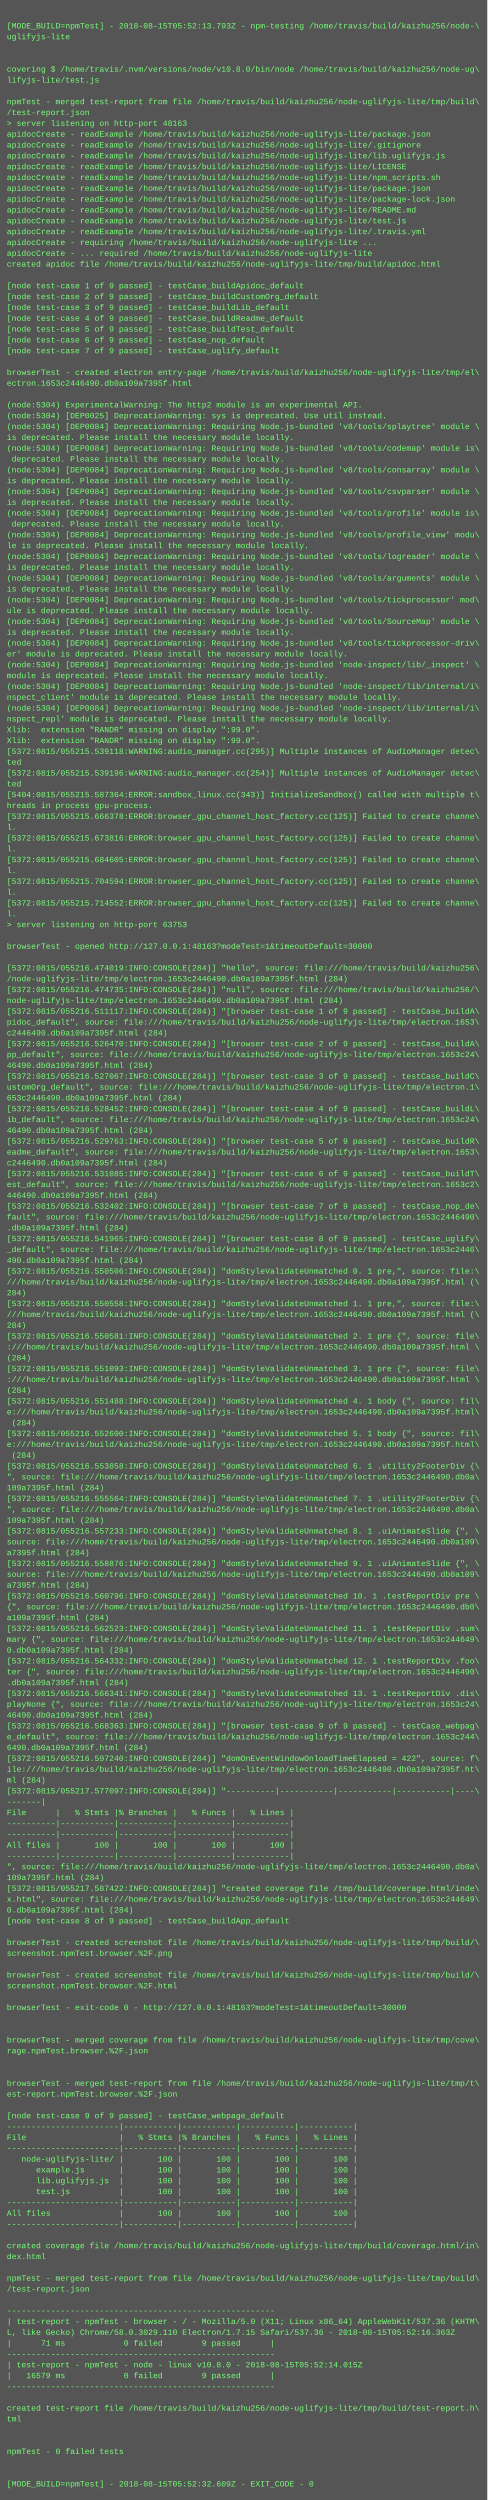
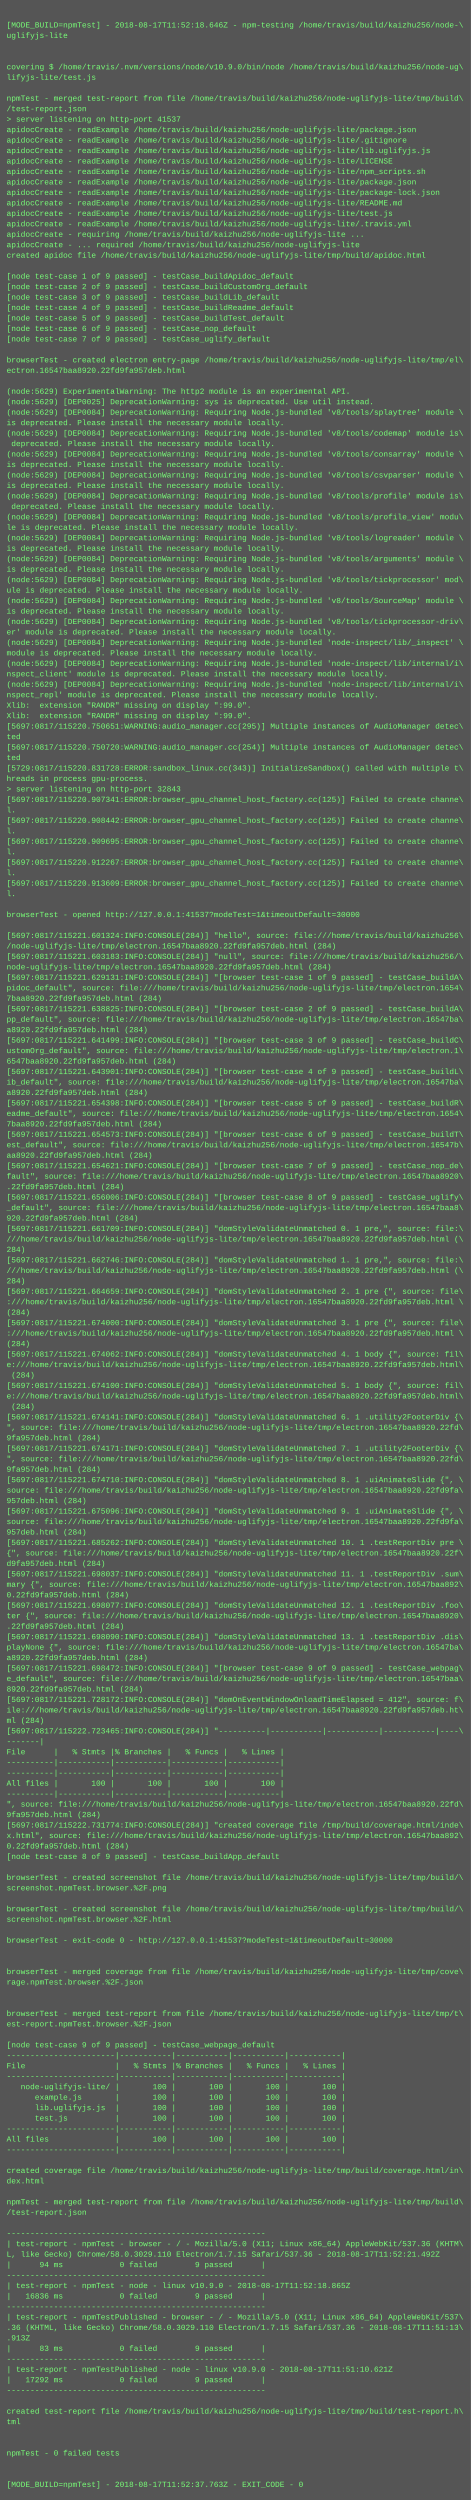
- <svg xmlns="http://www.w3.org/2000/svg" height="3694" width="720">
-   <rect height="3694" fill="#555" width="720" />
+ <svg xmlns="http://www.w3.org/2000/svg" height="3822" width="720">
+   <rect height="3822" fill="#555" width="720" />
  <text fill="#7f7" font-family="Courier New" font-size="12" xml:space="preserve">
    <tspan x="10" y="26" />
-     <tspan x="10" y="42">[MODE_BUILD=npmTest] - 2018-08-15T05:52:13.793Z - npm-testing /home/travis/build/kaizhu256/node-\</tspan>
+     <tspan x="10" y="42">[MODE_BUILD=npmTest] - 2018-08-17T11:52:18.646Z - npm-testing /home/travis/build/kaizhu256/node-\</tspan>
    <tspan x="10" y="58">uglifyjs-lite</tspan>
    <tspan x="10" y="74" />
    <tspan x="10" y="90" />
-     <tspan x="10" y="106">covering $ /home/travis/.nvm/versions/node/v10.8.0/bin/node /home/travis/build/kaizhu256/node-ug\</tspan>
+     <tspan x="10" y="106">covering $ /home/travis/.nvm/versions/node/v10.9.0/bin/node /home/travis/build/kaizhu256/node-ug\</tspan>
    <tspan x="10" y="122">lifyjs-lite/test.js</tspan>
    <tspan x="10" y="138" />
    <tspan x="10" y="154">npmTest - merged test-report from file /home/travis/build/kaizhu256/node-uglifyjs-lite/tmp/build\</tspan>
    <tspan x="10" y="170">/test-report.json</tspan>
-     <tspan x="10" y="186">&gt; server listening on http-port 48163</tspan>
+     <tspan x="10" y="186">&gt; server listening on http-port 41537</tspan>
    <tspan x="10" y="202">apidocCreate - readExample /home/travis/build/kaizhu256/node-uglifyjs-lite/package.json</tspan>
    <tspan x="10" y="218">apidocCreate - readExample /home/travis/build/kaizhu256/node-uglifyjs-lite/.gitignore</tspan>
    <tspan x="10" y="234">apidocCreate - readExample /home/travis/build/kaizhu256/node-uglifyjs-lite/lib.uglifyjs.js</tspan>
    <tspan x="10" y="250">apidocCreate - readExample /home/travis/build/kaizhu256/node-uglifyjs-lite/LICENSE</tspan>
    <tspan x="10" y="266">apidocCreate - readExample /home/travis/build/kaizhu256/node-uglifyjs-lite/npm_scripts.sh</tspan>
    <tspan x="10" y="282">apidocCreate - readExample /home/travis/build/kaizhu256/node-uglifyjs-lite/package.json</tspan>
    <tspan x="10" y="298">apidocCreate - readExample /home/travis/build/kaizhu256/node-uglifyjs-lite/package-lock.json</tspan>
    <tspan x="10" y="314">apidocCreate - readExample /home/travis/build/kaizhu256/node-uglifyjs-lite/README.md</tspan>
    <tspan x="10" y="330">apidocCreate - readExample /home/travis/build/kaizhu256/node-uglifyjs-lite/test.js</tspan>
    <tspan x="10" y="346">apidocCreate - readExample /home/travis/build/kaizhu256/node-uglifyjs-lite/.travis.yml</tspan>
    <tspan x="10" y="362">apidocCreate - requiring /home/travis/build/kaizhu256/node-uglifyjs-lite ...</tspan>
    <tspan x="10" y="378">apidocCreate - ... required /home/travis/build/kaizhu256/node-uglifyjs-lite</tspan>
    <tspan x="10" y="394">created apidoc file /home/travis/build/kaizhu256/node-uglifyjs-lite/tmp/build/apidoc.html</tspan>
    <tspan x="10" y="410" />
    <tspan x="10" y="426">[node test-case 1 of 9 passed] - testCase_buildApidoc_default</tspan>
    <tspan x="10" y="442">[node test-case 2 of 9 passed] - testCase_buildCustomOrg_default</tspan>
    <tspan x="10" y="458">[node test-case 3 of 9 passed] - testCase_buildLib_default</tspan>
    <tspan x="10" y="474">[node test-case 4 of 9 passed] - testCase_buildReadme_default</tspan>
    <tspan x="10" y="490">[node test-case 5 of 9 passed] - testCase_buildTest_default</tspan>
    <tspan x="10" y="506">[node test-case 6 of 9 passed] - testCase_nop_default</tspan>
    <tspan x="10" y="522">[node test-case 7 of 9 passed] - testCase_uglify_default</tspan>
    <tspan x="10" y="538" />
    <tspan x="10" y="554">browserTest - created electron entry-page /home/travis/build/kaizhu256/node-uglifyjs-lite/tmp/el\</tspan>
-     <tspan x="10" y="570">ectron.1653c2446490.db0a109a7395f.html</tspan>
+     <tspan x="10" y="570">ectron.16547baa8920.22fd9fa957deb.html</tspan>
    <tspan x="10" y="586" />
-     <tspan x="10" y="602">(node:5304) ExperimentalWarning: The http2 module is an experimental API.</tspan>
-     <tspan x="10" y="618">(node:5304) [DEP0025] DeprecationWarning: sys is deprecated. Use util instead.</tspan>
-     <tspan x="10" y="634">(node:5304) [DEP0084] DeprecationWarning: Requiring Node.js-bundled 'v8/tools/splaytree' module \</tspan>
+     <tspan x="10" y="602">(node:5629) ExperimentalWarning: The http2 module is an experimental API.</tspan>
+     <tspan x="10" y="618">(node:5629) [DEP0025] DeprecationWarning: sys is deprecated. Use util instead.</tspan>
+     <tspan x="10" y="634">(node:5629) [DEP0084] DeprecationWarning: Requiring Node.js-bundled 'v8/tools/splaytree' module \</tspan>
    <tspan x="10" y="650">is deprecated. Please install the necessary module locally.</tspan>
-     <tspan x="10" y="666">(node:5304) [DEP0084] DeprecationWarning: Requiring Node.js-bundled 'v8/tools/codemap' module is\</tspan>
+     <tspan x="10" y="666">(node:5629) [DEP0084] DeprecationWarning: Requiring Node.js-bundled 'v8/tools/codemap' module is\</tspan>
    <tspan x="10" y="682"> deprecated. Please install the necessary module locally.</tspan>
-     <tspan x="10" y="698">(node:5304) [DEP0084] DeprecationWarning: Requiring Node.js-bundled 'v8/tools/consarray' module \</tspan>
+     <tspan x="10" y="698">(node:5629) [DEP0084] DeprecationWarning: Requiring Node.js-bundled 'v8/tools/consarray' module \</tspan>
    <tspan x="10" y="714">is deprecated. Please install the necessary module locally.</tspan>
-     <tspan x="10" y="730">(node:5304) [DEP0084] DeprecationWarning: Requiring Node.js-bundled 'v8/tools/csvparser' module \</tspan>
+     <tspan x="10" y="730">(node:5629) [DEP0084] DeprecationWarning: Requiring Node.js-bundled 'v8/tools/csvparser' module \</tspan>
    <tspan x="10" y="746">is deprecated. Please install the necessary module locally.</tspan>
-     <tspan x="10" y="762">(node:5304) [DEP0084] DeprecationWarning: Requiring Node.js-bundled 'v8/tools/profile' module is\</tspan>
+     <tspan x="10" y="762">(node:5629) [DEP0084] DeprecationWarning: Requiring Node.js-bundled 'v8/tools/profile' module is\</tspan>
    <tspan x="10" y="778"> deprecated. Please install the necessary module locally.</tspan>
-     <tspan x="10" y="794">(node:5304) [DEP0084] DeprecationWarning: Requiring Node.js-bundled 'v8/tools/profile_view' modu\</tspan>
+     <tspan x="10" y="794">(node:5629) [DEP0084] DeprecationWarning: Requiring Node.js-bundled 'v8/tools/profile_view' modu\</tspan>
    <tspan x="10" y="810">le is deprecated. Please install the necessary module locally.</tspan>
-     <tspan x="10" y="826">(node:5304) [DEP0084] DeprecationWarning: Requiring Node.js-bundled 'v8/tools/logreader' module \</tspan>
+     <tspan x="10" y="826">(node:5629) [DEP0084] DeprecationWarning: Requiring Node.js-bundled 'v8/tools/logreader' module \</tspan>
    <tspan x="10" y="842">is deprecated. Please install the necessary module locally.</tspan>
-     <tspan x="10" y="858">(node:5304) [DEP0084] DeprecationWarning: Requiring Node.js-bundled 'v8/tools/arguments' module \</tspan>
+     <tspan x="10" y="858">(node:5629) [DEP0084] DeprecationWarning: Requiring Node.js-bundled 'v8/tools/arguments' module \</tspan>
    <tspan x="10" y="874">is deprecated. Please install the necessary module locally.</tspan>
-     <tspan x="10" y="890">(node:5304) [DEP0084] DeprecationWarning: Requiring Node.js-bundled 'v8/tools/tickprocessor' mod\</tspan>
+     <tspan x="10" y="890">(node:5629) [DEP0084] DeprecationWarning: Requiring Node.js-bundled 'v8/tools/tickprocessor' mod\</tspan>
    <tspan x="10" y="906">ule is deprecated. Please install the necessary module locally.</tspan>
-     <tspan x="10" y="922">(node:5304) [DEP0084] DeprecationWarning: Requiring Node.js-bundled 'v8/tools/SourceMap' module \</tspan>
+     <tspan x="10" y="922">(node:5629) [DEP0084] DeprecationWarning: Requiring Node.js-bundled 'v8/tools/SourceMap' module \</tspan>
    <tspan x="10" y="938">is deprecated. Please install the necessary module locally.</tspan>
-     <tspan x="10" y="954">(node:5304) [DEP0084] DeprecationWarning: Requiring Node.js-bundled 'v8/tools/tickprocessor-driv\</tspan>
+     <tspan x="10" y="954">(node:5629) [DEP0084] DeprecationWarning: Requiring Node.js-bundled 'v8/tools/tickprocessor-driv\</tspan>
    <tspan x="10" y="970">er' module is deprecated. Please install the necessary module locally.</tspan>
-     <tspan x="10" y="986">(node:5304) [DEP0084] DeprecationWarning: Requiring Node.js-bundled 'node-inspect/lib/_inspect' \</tspan>
+     <tspan x="10" y="986">(node:5629) [DEP0084] DeprecationWarning: Requiring Node.js-bundled 'node-inspect/lib/_inspect' \</tspan>
    <tspan x="10" y="1002">module is deprecated. Please install the necessary module locally.</tspan>
-     <tspan x="10" y="1018">(node:5304) [DEP0084] DeprecationWarning: Requiring Node.js-bundled 'node-inspect/lib/internal/i\</tspan>
+     <tspan x="10" y="1018">(node:5629) [DEP0084] DeprecationWarning: Requiring Node.js-bundled 'node-inspect/lib/internal/i\</tspan>
    <tspan x="10" y="1034">nspect_client' module is deprecated. Please install the necessary module locally.</tspan>
-     <tspan x="10" y="1050">(node:5304) [DEP0084] DeprecationWarning: Requiring Node.js-bundled 'node-inspect/lib/internal/i\</tspan>
+     <tspan x="10" y="1050">(node:5629) [DEP0084] DeprecationWarning: Requiring Node.js-bundled 'node-inspect/lib/internal/i\</tspan>
    <tspan x="10" y="1066">nspect_repl' module is deprecated. Please install the necessary module locally.</tspan>
    <tspan x="10" y="1082">Xlib:  extension "RANDR" missing on display ":99.0".</tspan>
    <tspan x="10" y="1098">Xlib:  extension "RANDR" missing on display ":99.0".</tspan>
-     <tspan x="10" y="1114">[5372:0815/055215.539118:WARNING:audio_manager.cc(295)] Multiple instances of AudioManager detec\</tspan>
+     <tspan x="10" y="1114">[5697:0817/115220.750651:WARNING:audio_manager.cc(295)] Multiple instances of AudioManager detec\</tspan>
    <tspan x="10" y="1130">ted</tspan>
-     <tspan x="10" y="1146">[5372:0815/055215.539196:WARNING:audio_manager.cc(254)] Multiple instances of AudioManager detec\</tspan>
+     <tspan x="10" y="1146">[5697:0817/115220.750720:WARNING:audio_manager.cc(254)] Multiple instances of AudioManager detec\</tspan>
    <tspan x="10" y="1162">ted</tspan>
-     <tspan x="10" y="1178">[5404:0815/055215.587364:ERROR:sandbox_linux.cc(343)] InitializeSandbox() called with multiple t\</tspan>
+     <tspan x="10" y="1178">[5729:0817/115220.831728:ERROR:sandbox_linux.cc(343)] InitializeSandbox() called with multiple t\</tspan>
    <tspan x="10" y="1194">hreads in process gpu-process. </tspan>
-     <tspan x="10" y="1210">[5372:0815/055215.666378:ERROR:browser_gpu_channel_host_factory.cc(125)] Failed to create channe\</tspan>
-     <tspan x="10" y="1226">l.</tspan>
-     <tspan x="10" y="1242">[5372:0815/055215.673816:ERROR:browser_gpu_channel_host_factory.cc(125)] Failed to create channe\</tspan>
-     <tspan x="10" y="1258">l.</tspan>
-     <tspan x="10" y="1274">[5372:0815/055215.684605:ERROR:browser_gpu_channel_host_factory.cc(125)] Failed to create channe\</tspan>
-     <tspan x="10" y="1290">l.</tspan>
-     <tspan x="10" y="1306">[5372:0815/055215.704594:ERROR:browser_gpu_channel_host_factory.cc(125)] Failed to create channe\</tspan>
-     <tspan x="10" y="1322">l.</tspan>
-     <tspan x="10" y="1338">[5372:0815/055215.714552:ERROR:browser_gpu_channel_host_factory.cc(125)] Failed to create channe\</tspan>
-     <tspan x="10" y="1354">l.</tspan>
-     <tspan x="10" y="1370">&gt; server listening on http-port 63753</tspan>
+     <tspan x="10" y="1210">&gt; server listening on http-port 32843</tspan>
+     <tspan x="10" y="1226">[5697:0817/115220.907341:ERROR:browser_gpu_channel_host_factory.cc(125)] Failed to create channe\</tspan>
+     <tspan x="10" y="1242">l.</tspan>
+     <tspan x="10" y="1258">[5697:0817/115220.908442:ERROR:browser_gpu_channel_host_factory.cc(125)] Failed to create channe\</tspan>
+     <tspan x="10" y="1274">l.</tspan>
+     <tspan x="10" y="1290">[5697:0817/115220.909695:ERROR:browser_gpu_channel_host_factory.cc(125)] Failed to create channe\</tspan>
+     <tspan x="10" y="1306">l.</tspan>
+     <tspan x="10" y="1322">[5697:0817/115220.912267:ERROR:browser_gpu_channel_host_factory.cc(125)] Failed to create channe\</tspan>
+     <tspan x="10" y="1338">l.</tspan>
+     <tspan x="10" y="1354">[5697:0817/115220.913609:ERROR:browser_gpu_channel_host_factory.cc(125)] Failed to create channe\</tspan>
+     <tspan x="10" y="1370">l.</tspan>
    <tspan x="10" y="1386" />
-     <tspan x="10" y="1402">browserTest - opened http://127.0.0.1:48163?modeTest=1&amp;timeoutDefault=30000</tspan>
+     <tspan x="10" y="1402">browserTest - opened http://127.0.0.1:41537?modeTest=1&amp;timeoutDefault=30000</tspan>
    <tspan x="10" y="1418" />
-     <tspan x="10" y="1434">[5372:0815/055216.474019:INFO:CONSOLE(284)] "hello", source: file:///home/travis/build/kaizhu256\</tspan>
-     <tspan x="10" y="1450">/node-uglifyjs-lite/tmp/electron.1653c2446490.db0a109a7395f.html (284)</tspan>
-     <tspan x="10" y="1466">[5372:0815/055216.474735:INFO:CONSOLE(284)] "null", source: file:///home/travis/build/kaizhu256/\</tspan>
-     <tspan x="10" y="1482">node-uglifyjs-lite/tmp/electron.1653c2446490.db0a109a7395f.html (284)</tspan>
-     <tspan x="10" y="1498">[5372:0815/055216.511117:INFO:CONSOLE(284)] "[browser test-case 1 of 9 passed] - testCase_buildA\</tspan>
-     <tspan x="10" y="1514">pidoc_default", source: file:///home/travis/build/kaizhu256/node-uglifyjs-lite/tmp/electron.1653\</tspan>
-     <tspan x="10" y="1530">c2446490.db0a109a7395f.html (284)</tspan>
-     <tspan x="10" y="1546">[5372:0815/055216.526470:INFO:CONSOLE(284)] "[browser test-case 2 of 9 passed] - testCase_buildA\</tspan>
-     <tspan x="10" y="1562">pp_default", source: file:///home/travis/build/kaizhu256/node-uglifyjs-lite/tmp/electron.1653c24\</tspan>
-     <tspan x="10" y="1578">46490.db0a109a7395f.html (284)</tspan>
-     <tspan x="10" y="1594">[5372:0815/055216.527067:INFO:CONSOLE(284)] "[browser test-case 3 of 9 passed] - testCase_buildC\</tspan>
+     <tspan x="10" y="1434">[5697:0817/115221.601324:INFO:CONSOLE(284)] "hello", source: file:///home/travis/build/kaizhu256\</tspan>
+     <tspan x="10" y="1450">/node-uglifyjs-lite/tmp/electron.16547baa8920.22fd9fa957deb.html (284)</tspan>
+     <tspan x="10" y="1466">[5697:0817/115221.603183:INFO:CONSOLE(284)] "null", source: file:///home/travis/build/kaizhu256/\</tspan>
+     <tspan x="10" y="1482">node-uglifyjs-lite/tmp/electron.16547baa8920.22fd9fa957deb.html (284)</tspan>
+     <tspan x="10" y="1498">[5697:0817/115221.629131:INFO:CONSOLE(284)] "[browser test-case 1 of 9 passed] - testCase_buildA\</tspan>
+     <tspan x="10" y="1514">pidoc_default", source: file:///home/travis/build/kaizhu256/node-uglifyjs-lite/tmp/electron.1654\</tspan>
+     <tspan x="10" y="1530">7baa8920.22fd9fa957deb.html (284)</tspan>
+     <tspan x="10" y="1546">[5697:0817/115221.638825:INFO:CONSOLE(284)] "[browser test-case 2 of 9 passed] - testCase_buildA\</tspan>
+     <tspan x="10" y="1562">pp_default", source: file:///home/travis/build/kaizhu256/node-uglifyjs-lite/tmp/electron.16547ba\</tspan>
+     <tspan x="10" y="1578">a8920.22fd9fa957deb.html (284)</tspan>
+     <tspan x="10" y="1594">[5697:0817/115221.641499:INFO:CONSOLE(284)] "[browser test-case 3 of 9 passed] - testCase_buildC\</tspan>
    <tspan x="10" y="1610">ustomOrg_default", source: file:///home/travis/build/kaizhu256/node-uglifyjs-lite/tmp/electron.1\</tspan>
-     <tspan x="10" y="1626">653c2446490.db0a109a7395f.html (284)</tspan>
-     <tspan x="10" y="1642">[5372:0815/055216.528452:INFO:CONSOLE(284)] "[browser test-case 4 of 9 passed] - testCase_buildL\</tspan>
-     <tspan x="10" y="1658">ib_default", source: file:///home/travis/build/kaizhu256/node-uglifyjs-lite/tmp/electron.1653c24\</tspan>
-     <tspan x="10" y="1674">46490.db0a109a7395f.html (284)</tspan>
-     <tspan x="10" y="1690">[5372:0815/055216.529763:INFO:CONSOLE(284)] "[browser test-case 5 of 9 passed] - testCase_buildR\</tspan>
-     <tspan x="10" y="1706">eadme_default", source: file:///home/travis/build/kaizhu256/node-uglifyjs-lite/tmp/electron.1653\</tspan>
-     <tspan x="10" y="1722">c2446490.db0a109a7395f.html (284)</tspan>
-     <tspan x="10" y="1738">[5372:0815/055216.531085:INFO:CONSOLE(284)] "[browser test-case 6 of 9 passed] - testCase_buildT\</tspan>
-     <tspan x="10" y="1754">est_default", source: file:///home/travis/build/kaizhu256/node-uglifyjs-lite/tmp/electron.1653c2\</tspan>
-     <tspan x="10" y="1770">446490.db0a109a7395f.html (284)</tspan>
-     <tspan x="10" y="1786">[5372:0815/055216.532402:INFO:CONSOLE(284)] "[browser test-case 7 of 9 passed] - testCase_nop_de\</tspan>
-     <tspan x="10" y="1802">fault", source: file:///home/travis/build/kaizhu256/node-uglifyjs-lite/tmp/electron.1653c2446490\</tspan>
-     <tspan x="10" y="1818">.db0a109a7395f.html (284)</tspan>
-     <tspan x="10" y="1834">[5372:0815/055216.541965:INFO:CONSOLE(284)] "[browser test-case 8 of 9 passed] - testCase_uglify\</tspan>
-     <tspan x="10" y="1850">_default", source: file:///home/travis/build/kaizhu256/node-uglifyjs-lite/tmp/electron.1653c2446\</tspan>
-     <tspan x="10" y="1866">490.db0a109a7395f.html (284)</tspan>
-     <tspan x="10" y="1882">[5372:0815/055216.550506:INFO:CONSOLE(284)] "domStyleValidateUnmatched 0. 1 pre,", source: file:\</tspan>
-     <tspan x="10" y="1898">///home/travis/build/kaizhu256/node-uglifyjs-lite/tmp/electron.1653c2446490.db0a109a7395f.html (\</tspan>
+     <tspan x="10" y="1626">6547baa8920.22fd9fa957deb.html (284)</tspan>
+     <tspan x="10" y="1642">[5697:0817/115221.643901:INFO:CONSOLE(284)] "[browser test-case 4 of 9 passed] - testCase_buildL\</tspan>
+     <tspan x="10" y="1658">ib_default", source: file:///home/travis/build/kaizhu256/node-uglifyjs-lite/tmp/electron.16547ba\</tspan>
+     <tspan x="10" y="1674">a8920.22fd9fa957deb.html (284)</tspan>
+     <tspan x="10" y="1690">[5697:0817/115221.654398:INFO:CONSOLE(284)] "[browser test-case 5 of 9 passed] - testCase_buildR\</tspan>
+     <tspan x="10" y="1706">eadme_default", source: file:///home/travis/build/kaizhu256/node-uglifyjs-lite/tmp/electron.1654\</tspan>
+     <tspan x="10" y="1722">7baa8920.22fd9fa957deb.html (284)</tspan>
+     <tspan x="10" y="1738">[5697:0817/115221.654573:INFO:CONSOLE(284)] "[browser test-case 6 of 9 passed] - testCase_buildT\</tspan>
+     <tspan x="10" y="1754">est_default", source: file:///home/travis/build/kaizhu256/node-uglifyjs-lite/tmp/electron.16547b\</tspan>
+     <tspan x="10" y="1770">aa8920.22fd9fa957deb.html (284)</tspan>
+     <tspan x="10" y="1786">[5697:0817/115221.654621:INFO:CONSOLE(284)] "[browser test-case 7 of 9 passed] - testCase_nop_de\</tspan>
+     <tspan x="10" y="1802">fault", source: file:///home/travis/build/kaizhu256/node-uglifyjs-lite/tmp/electron.16547baa8920\</tspan>
+     <tspan x="10" y="1818">.22fd9fa957deb.html (284)</tspan>
+     <tspan x="10" y="1834">[5697:0817/115221.656006:INFO:CONSOLE(284)] "[browser test-case 8 of 9 passed] - testCase_uglify\</tspan>
+     <tspan x="10" y="1850">_default", source: file:///home/travis/build/kaizhu256/node-uglifyjs-lite/tmp/electron.16547baa8\</tspan>
+     <tspan x="10" y="1866">920.22fd9fa957deb.html (284)</tspan>
+     <tspan x="10" y="1882">[5697:0817/115221.661709:INFO:CONSOLE(284)] "domStyleValidateUnmatched 0. 1 pre,", source: file:\</tspan>
+     <tspan x="10" y="1898">///home/travis/build/kaizhu256/node-uglifyjs-lite/tmp/electron.16547baa8920.22fd9fa957deb.html (\</tspan>
    <tspan x="10" y="1914">284)</tspan>
-     <tspan x="10" y="1930">[5372:0815/055216.550558:INFO:CONSOLE(284)] "domStyleValidateUnmatched 1. 1 pre,", source: file:\</tspan>
-     <tspan x="10" y="1946">///home/travis/build/kaizhu256/node-uglifyjs-lite/tmp/electron.1653c2446490.db0a109a7395f.html (\</tspan>
+     <tspan x="10" y="1930">[5697:0817/115221.662746:INFO:CONSOLE(284)] "domStyleValidateUnmatched 1. 1 pre,", source: file:\</tspan>
+     <tspan x="10" y="1946">///home/travis/build/kaizhu256/node-uglifyjs-lite/tmp/electron.16547baa8920.22fd9fa957deb.html (\</tspan>
    <tspan x="10" y="1962">284)</tspan>
-     <tspan x="10" y="1978">[5372:0815/055216.550581:INFO:CONSOLE(284)] "domStyleValidateUnmatched 2. 1 pre {", source: file\</tspan>
-     <tspan x="10" y="1994">:///home/travis/build/kaizhu256/node-uglifyjs-lite/tmp/electron.1653c2446490.db0a109a7395f.html \</tspan>
+     <tspan x="10" y="1978">[5697:0817/115221.664659:INFO:CONSOLE(284)] "domStyleValidateUnmatched 2. 1 pre {", source: file\</tspan>
+     <tspan x="10" y="1994">:///home/travis/build/kaizhu256/node-uglifyjs-lite/tmp/electron.16547baa8920.22fd9fa957deb.html \</tspan>
    <tspan x="10" y="2010">(284)</tspan>
-     <tspan x="10" y="2026">[5372:0815/055216.551093:INFO:CONSOLE(284)] "domStyleValidateUnmatched 3. 1 pre {", source: file\</tspan>
-     <tspan x="10" y="2042">:///home/travis/build/kaizhu256/node-uglifyjs-lite/tmp/electron.1653c2446490.db0a109a7395f.html \</tspan>
+     <tspan x="10" y="2026">[5697:0817/115221.674000:INFO:CONSOLE(284)] "domStyleValidateUnmatched 3. 1 pre {", source: file\</tspan>
+     <tspan x="10" y="2042">:///home/travis/build/kaizhu256/node-uglifyjs-lite/tmp/electron.16547baa8920.22fd9fa957deb.html \</tspan>
    <tspan x="10" y="2058">(284)</tspan>
-     <tspan x="10" y="2074">[5372:0815/055216.551488:INFO:CONSOLE(284)] "domStyleValidateUnmatched 4. 1 body {", source: fil\</tspan>
-     <tspan x="10" y="2090">e:///home/travis/build/kaizhu256/node-uglifyjs-lite/tmp/electron.1653c2446490.db0a109a7395f.html\</tspan>
+     <tspan x="10" y="2074">[5697:0817/115221.674062:INFO:CONSOLE(284)] "domStyleValidateUnmatched 4. 1 body {", source: fil\</tspan>
+     <tspan x="10" y="2090">e:///home/travis/build/kaizhu256/node-uglifyjs-lite/tmp/electron.16547baa8920.22fd9fa957deb.html\</tspan>
    <tspan x="10" y="2106"> (284)</tspan>
-     <tspan x="10" y="2122">[5372:0815/055216.552600:INFO:CONSOLE(284)] "domStyleValidateUnmatched 5. 1 body {", source: fil\</tspan>
-     <tspan x="10" y="2138">e:///home/travis/build/kaizhu256/node-uglifyjs-lite/tmp/electron.1653c2446490.db0a109a7395f.html\</tspan>
+     <tspan x="10" y="2122">[5697:0817/115221.674100:INFO:CONSOLE(284)] "domStyleValidateUnmatched 5. 1 body {", source: fil\</tspan>
+     <tspan x="10" y="2138">e:///home/travis/build/kaizhu256/node-uglifyjs-lite/tmp/electron.16547baa8920.22fd9fa957deb.html\</tspan>
    <tspan x="10" y="2154"> (284)</tspan>
-     <tspan x="10" y="2170">[5372:0815/055216.553858:INFO:CONSOLE(284)] "domStyleValidateUnmatched 6. 1 .utility2FooterDiv {\</tspan>
-     <tspan x="10" y="2186">", source: file:///home/travis/build/kaizhu256/node-uglifyjs-lite/tmp/electron.1653c2446490.db0a\</tspan>
-     <tspan x="10" y="2202">109a7395f.html (284)</tspan>
-     <tspan x="10" y="2218">[5372:0815/055216.555564:INFO:CONSOLE(284)] "domStyleValidateUnmatched 7. 1 .utility2FooterDiv {\</tspan>
-     <tspan x="10" y="2234">", source: file:///home/travis/build/kaizhu256/node-uglifyjs-lite/tmp/electron.1653c2446490.db0a\</tspan>
-     <tspan x="10" y="2250">109a7395f.html (284)</tspan>
-     <tspan x="10" y="2266">[5372:0815/055216.557233:INFO:CONSOLE(284)] "domStyleValidateUnmatched 8. 1 .uiAnimateSlide {", \</tspan>
-     <tspan x="10" y="2282">source: file:///home/travis/build/kaizhu256/node-uglifyjs-lite/tmp/electron.1653c2446490.db0a109\</tspan>
-     <tspan x="10" y="2298">a7395f.html (284)</tspan>
-     <tspan x="10" y="2314">[5372:0815/055216.558876:INFO:CONSOLE(284)] "domStyleValidateUnmatched 9. 1 .uiAnimateSlide {", \</tspan>
-     <tspan x="10" y="2330">source: file:///home/travis/build/kaizhu256/node-uglifyjs-lite/tmp/electron.1653c2446490.db0a109\</tspan>
-     <tspan x="10" y="2346">a7395f.html (284)</tspan>
-     <tspan x="10" y="2362">[5372:0815/055216.560796:INFO:CONSOLE(284)] "domStyleValidateUnmatched 10. 1 .testReportDiv pre \</tspan>
-     <tspan x="10" y="2378">{", source: file:///home/travis/build/kaizhu256/node-uglifyjs-lite/tmp/electron.1653c2446490.db0\</tspan>
-     <tspan x="10" y="2394">a109a7395f.html (284)</tspan>
-     <tspan x="10" y="2410">[5372:0815/055216.562523:INFO:CONSOLE(284)] "domStyleValidateUnmatched 11. 1 .testReportDiv .sum\</tspan>
-     <tspan x="10" y="2426">mary {", source: file:///home/travis/build/kaizhu256/node-uglifyjs-lite/tmp/electron.1653c244649\</tspan>
-     <tspan x="10" y="2442">0.db0a109a7395f.html (284)</tspan>
-     <tspan x="10" y="2458">[5372:0815/055216.564332:INFO:CONSOLE(284)] "domStyleValidateUnmatched 12. 1 .testReportDiv .foo\</tspan>
-     <tspan x="10" y="2474">ter {", source: file:///home/travis/build/kaizhu256/node-uglifyjs-lite/tmp/electron.1653c2446490\</tspan>
-     <tspan x="10" y="2490">.db0a109a7395f.html (284)</tspan>
-     <tspan x="10" y="2506">[5372:0815/055216.566341:INFO:CONSOLE(284)] "domStyleValidateUnmatched 13. 1 .testReportDiv .dis\</tspan>
-     <tspan x="10" y="2522">playNone {", source: file:///home/travis/build/kaizhu256/node-uglifyjs-lite/tmp/electron.1653c24\</tspan>
-     <tspan x="10" y="2538">46490.db0a109a7395f.html (284)</tspan>
-     <tspan x="10" y="2554">[5372:0815/055216.568363:INFO:CONSOLE(284)] "[browser test-case 9 of 9 passed] - testCase_webpag\</tspan>
-     <tspan x="10" y="2570">e_default", source: file:///home/travis/build/kaizhu256/node-uglifyjs-lite/tmp/electron.1653c244\</tspan>
-     <tspan x="10" y="2586">6490.db0a109a7395f.html (284)</tspan>
-     <tspan x="10" y="2602">[5372:0815/055216.597240:INFO:CONSOLE(284)] "domOnEventWindowOnloadTimeElapsed = 422", source: f\</tspan>
-     <tspan x="10" y="2618">ile:///home/travis/build/kaizhu256/node-uglifyjs-lite/tmp/electron.1653c2446490.db0a109a7395f.ht\</tspan>
+     <tspan x="10" y="2170">[5697:0817/115221.674141:INFO:CONSOLE(284)] "domStyleValidateUnmatched 6. 1 .utility2FooterDiv {\</tspan>
+     <tspan x="10" y="2186">", source: file:///home/travis/build/kaizhu256/node-uglifyjs-lite/tmp/electron.16547baa8920.22fd\</tspan>
+     <tspan x="10" y="2202">9fa957deb.html (284)</tspan>
+     <tspan x="10" y="2218">[5697:0817/115221.674171:INFO:CONSOLE(284)] "domStyleValidateUnmatched 7. 1 .utility2FooterDiv {\</tspan>
+     <tspan x="10" y="2234">", source: file:///home/travis/build/kaizhu256/node-uglifyjs-lite/tmp/electron.16547baa8920.22fd\</tspan>
+     <tspan x="10" y="2250">9fa957deb.html (284)</tspan>
+     <tspan x="10" y="2266">[5697:0817/115221.674710:INFO:CONSOLE(284)] "domStyleValidateUnmatched 8. 1 .uiAnimateSlide {", \</tspan>
+     <tspan x="10" y="2282">source: file:///home/travis/build/kaizhu256/node-uglifyjs-lite/tmp/electron.16547baa8920.22fd9fa\</tspan>
+     <tspan x="10" y="2298">957deb.html (284)</tspan>
+     <tspan x="10" y="2314">[5697:0817/115221.675096:INFO:CONSOLE(284)] "domStyleValidateUnmatched 9. 1 .uiAnimateSlide {", \</tspan>
+     <tspan x="10" y="2330">source: file:///home/travis/build/kaizhu256/node-uglifyjs-lite/tmp/electron.16547baa8920.22fd9fa\</tspan>
+     <tspan x="10" y="2346">957deb.html (284)</tspan>
+     <tspan x="10" y="2362">[5697:0817/115221.685262:INFO:CONSOLE(284)] "domStyleValidateUnmatched 10. 1 .testReportDiv pre \</tspan>
+     <tspan x="10" y="2378">{", source: file:///home/travis/build/kaizhu256/node-uglifyjs-lite/tmp/electron.16547baa8920.22f\</tspan>
+     <tspan x="10" y="2394">d9fa957deb.html (284)</tspan>
+     <tspan x="10" y="2410">[5697:0817/115221.698037:INFO:CONSOLE(284)] "domStyleValidateUnmatched 11. 1 .testReportDiv .sum\</tspan>
+     <tspan x="10" y="2426">mary {", source: file:///home/travis/build/kaizhu256/node-uglifyjs-lite/tmp/electron.16547baa892\</tspan>
+     <tspan x="10" y="2442">0.22fd9fa957deb.html (284)</tspan>
+     <tspan x="10" y="2458">[5697:0817/115221.698077:INFO:CONSOLE(284)] "domStyleValidateUnmatched 12. 1 .testReportDiv .foo\</tspan>
+     <tspan x="10" y="2474">ter {", source: file:///home/travis/build/kaizhu256/node-uglifyjs-lite/tmp/electron.16547baa8920\</tspan>
+     <tspan x="10" y="2490">.22fd9fa957deb.html (284)</tspan>
+     <tspan x="10" y="2506">[5697:0817/115221.698090:INFO:CONSOLE(284)] "domStyleValidateUnmatched 13. 1 .testReportDiv .dis\</tspan>
+     <tspan x="10" y="2522">playNone {", source: file:///home/travis/build/kaizhu256/node-uglifyjs-lite/tmp/electron.16547ba\</tspan>
+     <tspan x="10" y="2538">a8920.22fd9fa957deb.html (284)</tspan>
+     <tspan x="10" y="2554">[5697:0817/115221.698472:INFO:CONSOLE(284)] "[browser test-case 9 of 9 passed] - testCase_webpag\</tspan>
+     <tspan x="10" y="2570">e_default", source: file:///home/travis/build/kaizhu256/node-uglifyjs-lite/tmp/electron.16547baa\</tspan>
+     <tspan x="10" y="2586">8920.22fd9fa957deb.html (284)</tspan>
+     <tspan x="10" y="2602">[5697:0817/115221.728172:INFO:CONSOLE(284)] "domOnEventWindowOnloadTimeElapsed = 412", source: f\</tspan>
+     <tspan x="10" y="2618">ile:///home/travis/build/kaizhu256/node-uglifyjs-lite/tmp/electron.16547baa8920.22fd9fa957deb.ht\</tspan>
    <tspan x="10" y="2634">ml (284)</tspan>
-     <tspan x="10" y="2650">[5372:0815/055217.577097:INFO:CONSOLE(284)] "----------|-----------|-----------|-----------|----\</tspan>
+     <tspan x="10" y="2650">[5697:0817/115222.723465:INFO:CONSOLE(284)] "----------|-----------|-----------|-----------|----\</tspan>
    <tspan x="10" y="2666">-------|</tspan>
    <tspan x="10" y="2682">File      |   % Stmts |% Branches |   % Funcs |   % Lines |</tspan>
    <tspan x="10" y="2698">----------|-----------|-----------|-----------|-----------|</tspan>
    <tspan x="10" y="2714">----------|-----------|-----------|-----------|-----------|</tspan>
    <tspan x="10" y="2730">All files |       100 |       100 |       100 |       100 |</tspan>
    <tspan x="10" y="2746">----------|-----------|-----------|-----------|-----------|</tspan>
-     <tspan x="10" y="2762">", source: file:///home/travis/build/kaizhu256/node-uglifyjs-lite/tmp/electron.1653c2446490.db0a\</tspan>
-     <tspan x="10" y="2778">109a7395f.html (284)</tspan>
-     <tspan x="10" y="2794">[5372:0815/055217.587422:INFO:CONSOLE(284)] "created coverage file /tmp/build/coverage.html/inde\</tspan>
-     <tspan x="10" y="2810">x.html", source: file:///home/travis/build/kaizhu256/node-uglifyjs-lite/tmp/electron.1653c244649\</tspan>
-     <tspan x="10" y="2826">0.db0a109a7395f.html (284)</tspan>
+     <tspan x="10" y="2762">", source: file:///home/travis/build/kaizhu256/node-uglifyjs-lite/tmp/electron.16547baa8920.22fd\</tspan>
+     <tspan x="10" y="2778">9fa957deb.html (284)</tspan>
+     <tspan x="10" y="2794">[5697:0817/115222.731774:INFO:CONSOLE(284)] "created coverage file /tmp/build/coverage.html/inde\</tspan>
+     <tspan x="10" y="2810">x.html", source: file:///home/travis/build/kaizhu256/node-uglifyjs-lite/tmp/electron.16547baa892\</tspan>
+     <tspan x="10" y="2826">0.22fd9fa957deb.html (284)</tspan>
    <tspan x="10" y="2842">[node test-case 8 of 9 passed] - testCase_buildApp_default</tspan>
    <tspan x="10" y="2858" />
    <tspan x="10" y="2874">browserTest - created screenshot file /home/travis/build/kaizhu256/node-uglifyjs-lite/tmp/build/\</tspan>
    <tspan x="10" y="2890">screenshot.npmTest.browser.%2F.png</tspan>
    <tspan x="10" y="2906" />
    <tspan x="10" y="2922">browserTest - created screenshot file /home/travis/build/kaizhu256/node-uglifyjs-lite/tmp/build/\</tspan>
    <tspan x="10" y="2938">screenshot.npmTest.browser.%2F.html</tspan>
    <tspan x="10" y="2954" />
-     <tspan x="10" y="2970">browserTest - exit-code 0 - http://127.0.0.1:48163?modeTest=1&amp;timeoutDefault=30000</tspan>
+     <tspan x="10" y="2970">browserTest - exit-code 0 - http://127.0.0.1:41537?modeTest=1&amp;timeoutDefault=30000</tspan>
    <tspan x="10" y="2986" />
    <tspan x="10" y="3002" />
    <tspan x="10" y="3018">browserTest - merged coverage from file /home/travis/build/kaizhu256/node-uglifyjs-lite/tmp/cove\</tspan>
    <tspan x="10" y="3034">rage.npmTest.browser.%2F.json</tspan>
    <tspan x="10" y="3050" />
    <tspan x="10" y="3066" />
    <tspan x="10" y="3082">browserTest - merged test-report from file /home/travis/build/kaizhu256/node-uglifyjs-lite/tmp/t\</tspan>
    <tspan x="10" y="3098">est-report.npmTest.browser.%2F.json</tspan>
    <tspan x="10" y="3114" />
    <tspan x="10" y="3130">[node test-case 9 of 9 passed] - testCase_webpage_default</tspan>
    <tspan x="10" y="3146">-----------------------|-----------|-----------|-----------|-----------|</tspan>
    <tspan x="10" y="3162">File                   |   % Stmts |% Branches |   % Funcs |   % Lines |</tspan>
    <tspan x="10" y="3178">-----------------------|-----------|-----------|-----------|-----------|</tspan>
    <tspan x="10" y="3194">   node-uglifyjs-lite/ |       100 |       100 |       100 |       100 |</tspan>
    <tspan x="10" y="3210">      example.js       |       100 |       100 |       100 |       100 |</tspan>
    <tspan x="10" y="3226">      lib.uglifyjs.js  |       100 |       100 |       100 |       100 |</tspan>
    <tspan x="10" y="3242">      test.js          |       100 |       100 |       100 |       100 |</tspan>
    <tspan x="10" y="3258">-----------------------|-----------|-----------|-----------|-----------|</tspan>
    <tspan x="10" y="3274">All files              |       100 |       100 |       100 |       100 |</tspan>
    <tspan x="10" y="3290">-----------------------|-----------|-----------|-----------|-----------|</tspan>
    <tspan x="10" y="3306" />
    <tspan x="10" y="3322">created coverage file /home/travis/build/kaizhu256/node-uglifyjs-lite/tmp/build/coverage.html/in\</tspan>
    <tspan x="10" y="3338">dex.html</tspan>
    <tspan x="10" y="3354" />
    <tspan x="10" y="3370">npmTest - merged test-report from file /home/travis/build/kaizhu256/node-uglifyjs-lite/tmp/build\</tspan>
    <tspan x="10" y="3386">/test-report.json</tspan>
    <tspan x="10" y="3402" />
    <tspan x="10" y="3418">-------------------------------------------------------</tspan>
    <tspan x="10" y="3434">| test-report - npmTest - browser - / - Mozilla/5.0 (X11; Linux x86_64) AppleWebKit/537.36 (KHTM\</tspan>
-     <tspan x="10" y="3450">L, like Gecko) Chrome/58.0.3029.110 Electron/1.7.15 Safari/537.36 - 2018-08-15T05:52:16.363Z</tspan>
-     <tspan x="10" y="3466">|      71 ms            0 failed        9 passed      |</tspan>
+     <tspan x="10" y="3450">L, like Gecko) Chrome/58.0.3029.110 Electron/1.7.15 Safari/537.36 - 2018-08-17T11:52:21.492Z</tspan>
+     <tspan x="10" y="3466">|      94 ms            0 failed        9 passed      |</tspan>
    <tspan x="10" y="3482">-------------------------------------------------------</tspan>
-     <tspan x="10" y="3498">| test-report - npmTest - node - linux v10.8.0 - 2018-08-15T05:52:14.015Z</tspan>
-     <tspan x="10" y="3514">|   16579 ms            0 failed        9 passed      |</tspan>
+     <tspan x="10" y="3498">| test-report - npmTest - node - linux v10.9.0 - 2018-08-17T11:52:18.865Z</tspan>
+     <tspan x="10" y="3514">|   16836 ms            0 failed        9 passed      |</tspan>
    <tspan x="10" y="3530">-------------------------------------------------------</tspan>
-     <tspan x="10" y="3546" />
-     <tspan x="10" y="3562">created test-report file /home/travis/build/kaizhu256/node-uglifyjs-lite/tmp/build/test-report.h\</tspan>
-     <tspan x="10" y="3578">tml</tspan>
-     <tspan x="10" y="3594" />
-     <tspan x="10" y="3610" />
-     <tspan x="10" y="3626">npmTest - 0 failed tests</tspan>
-     <tspan x="10" y="3642" />
-     <tspan x="10" y="3658" />
-     <tspan x="10" y="3674">[MODE_BUILD=npmTest] - 2018-08-15T05:52:32.609Z - EXIT_CODE - 0</tspan>
+     <tspan x="10" y="3546">| test-report - npmTestPublished - browser - / - Mozilla/5.0 (X11; Linux x86_64) AppleWebKit/537\</tspan>
+     <tspan x="10" y="3562">.36 (KHTML, like Gecko) Chrome/58.0.3029.110 Electron/1.7.15 Safari/537.36 - 2018-08-17T11:51:13\</tspan>
+     <tspan x="10" y="3578">.913Z</tspan>
+     <tspan x="10" y="3594">|      83 ms            0 failed        9 passed      |</tspan>
+     <tspan x="10" y="3610">-------------------------------------------------------</tspan>
+     <tspan x="10" y="3626">| test-report - npmTestPublished - node - linux v10.9.0 - 2018-08-17T11:51:10.621Z</tspan>
+     <tspan x="10" y="3642">|   17292 ms            0 failed        9 passed      |</tspan>
+     <tspan x="10" y="3658">-------------------------------------------------------</tspan>
+     <tspan x="10" y="3674" />
+     <tspan x="10" y="3690">created test-report file /home/travis/build/kaizhu256/node-uglifyjs-lite/tmp/build/test-report.h\</tspan>
+     <tspan x="10" y="3706">tml</tspan>
+     <tspan x="10" y="3722" />
+     <tspan x="10" y="3738" />
+     <tspan x="10" y="3754">npmTest - 0 failed tests</tspan>
+     <tspan x="10" y="3770" />
+     <tspan x="10" y="3786" />
+     <tspan x="10" y="3802">[MODE_BUILD=npmTest] - 2018-08-17T11:52:37.763Z - EXIT_CODE - 0</tspan>
  </text>
</svg>
